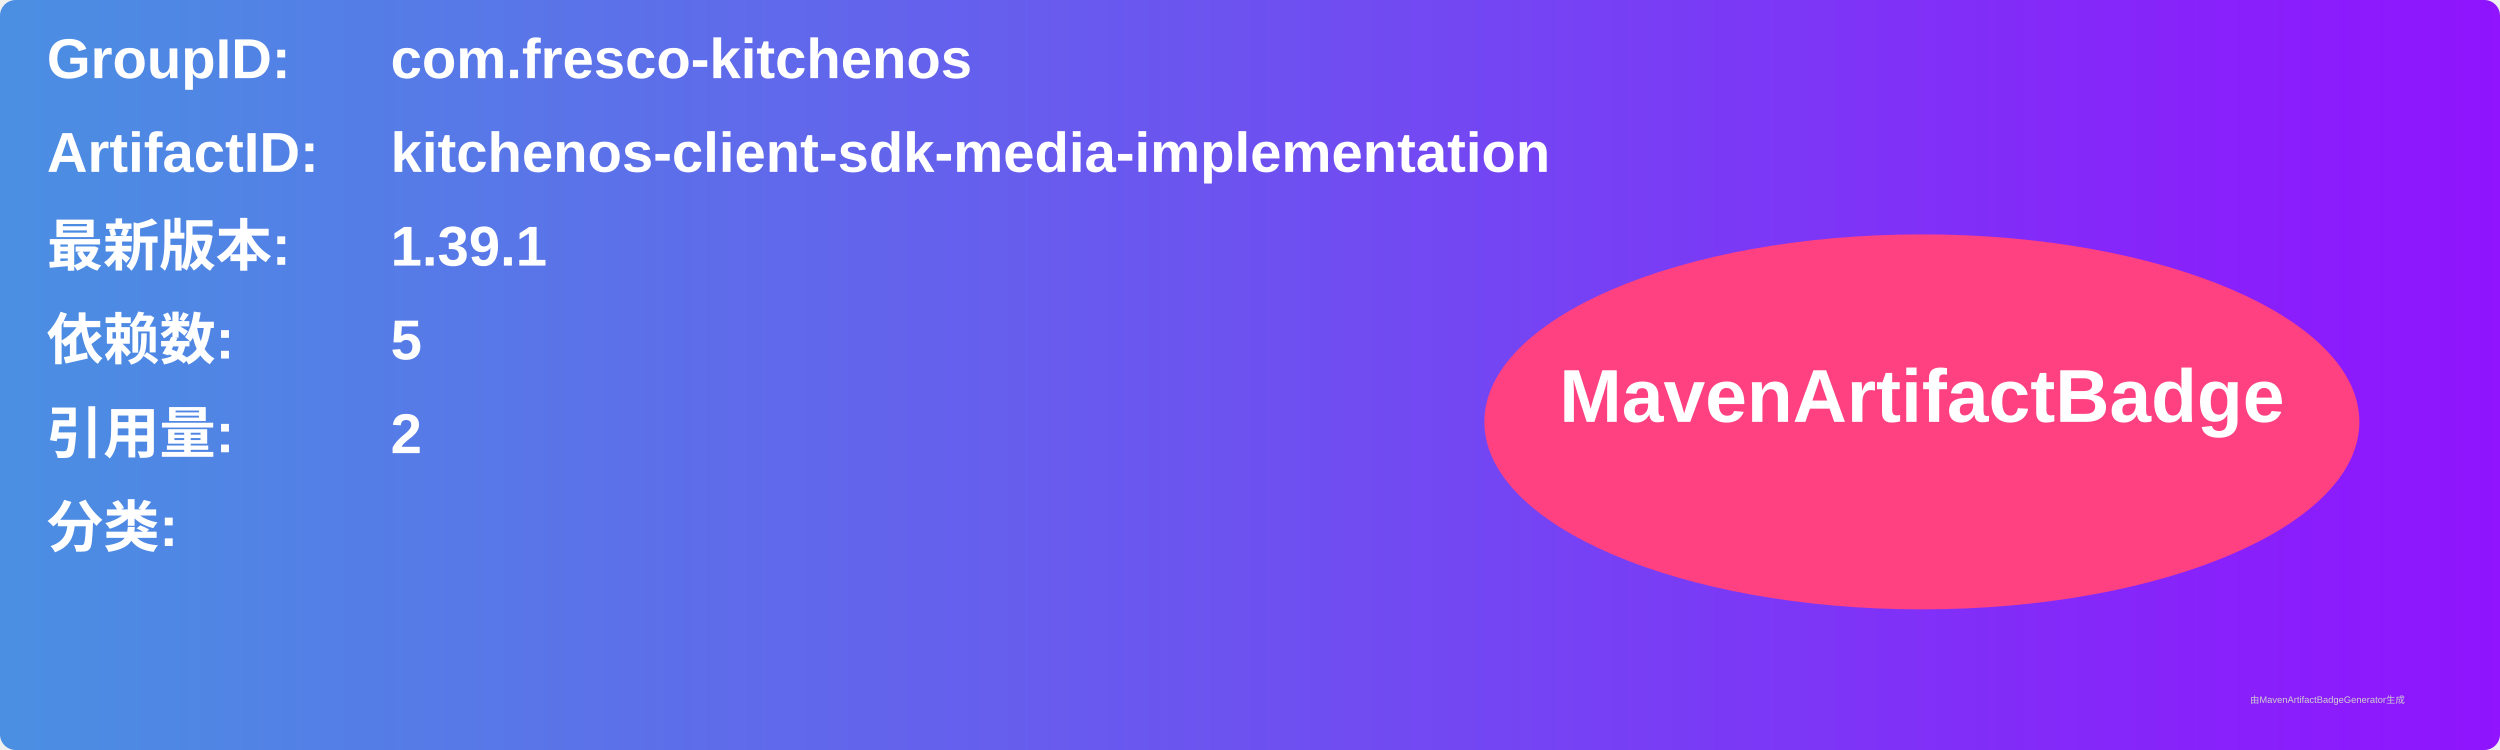
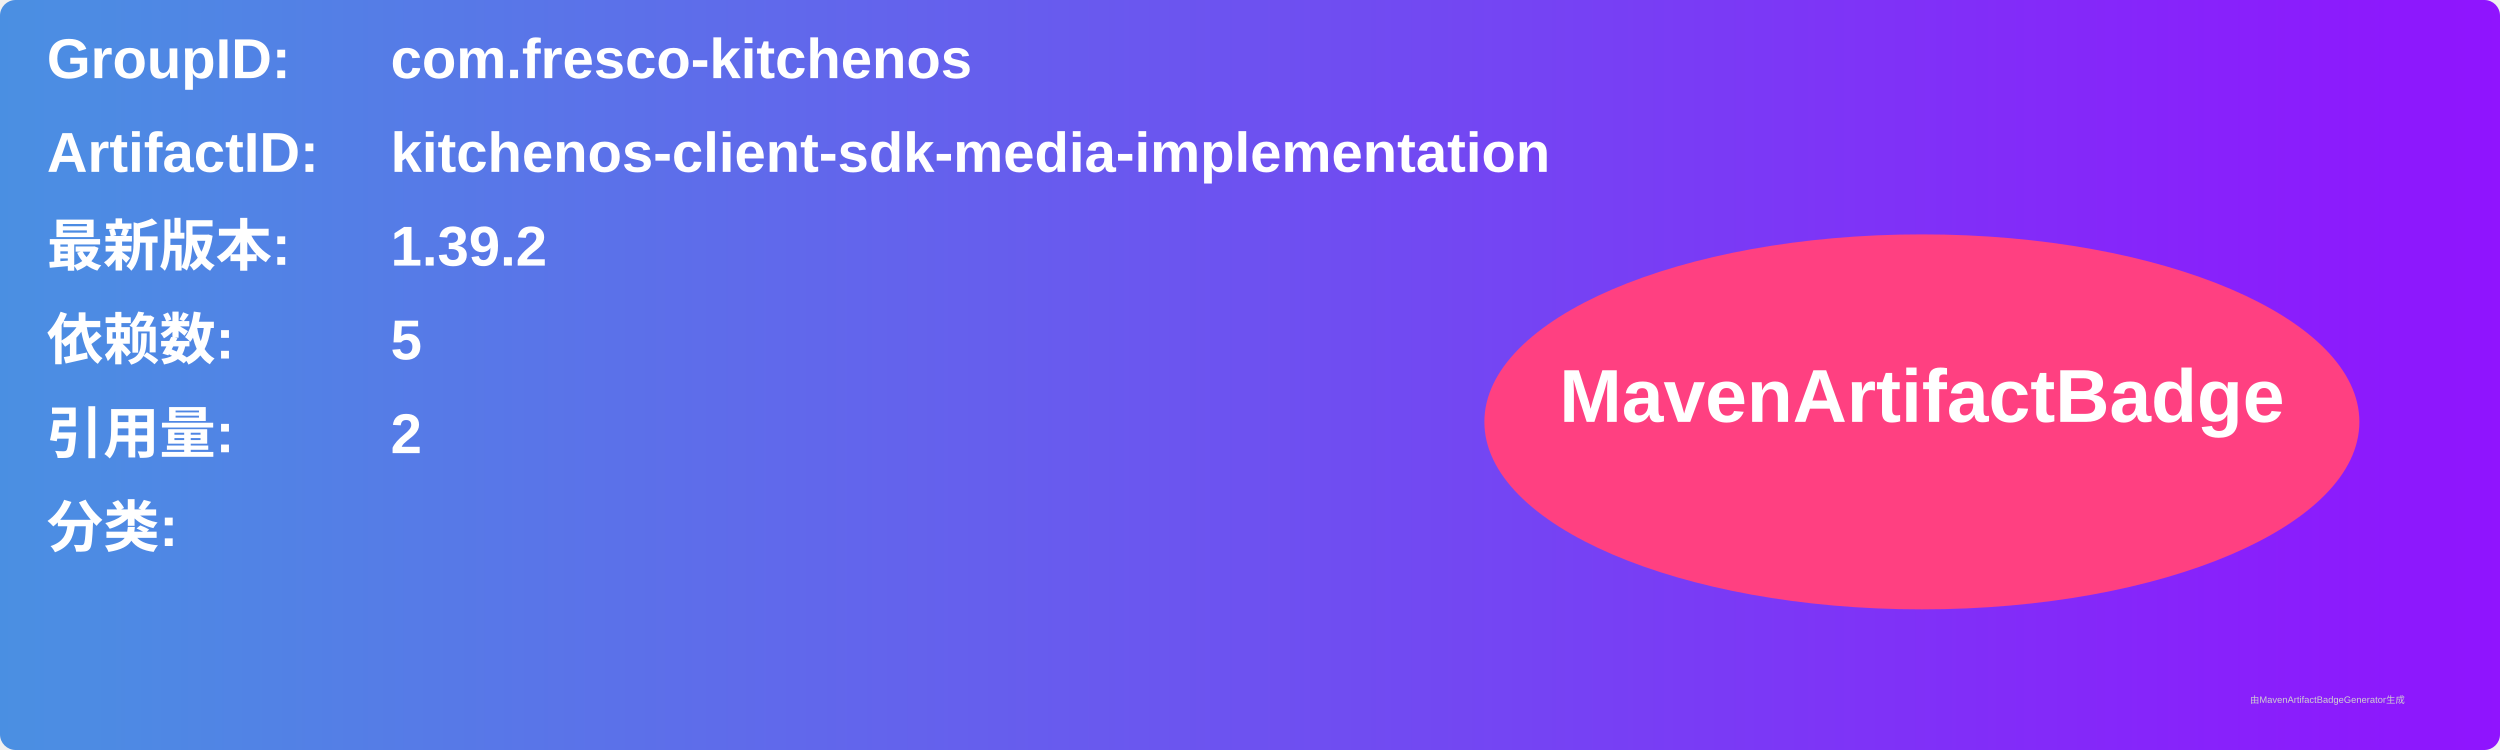
<svg xmlns="http://www.w3.org/2000/svg" width="800" height="240" viewBox="0 0 800 240">
  <linearGradient id="grad" x1="0%" y1="0%" x2="100%" y2="0%">
    <stop offset="0%" stop-color="#4a90e2" />
    <stop offset="100%" stop-color="#9013fe" />
  </linearGradient>
  <rect width="100%" height="100%" rx="5" ry="5" fill="url(#grad)" />
  <g transform="translate(15, 15)">
    <text x="0" y="10" font-family="Arial" font-size="18" fill="white" font-weight="bold" width="260">GroupID:</text>
    <text x="110" y="10" font-family="Arial" font-size="18" fill="white" font-weight="bold" width="460">com.fresco-kitchenos</text>
    <text x="0" y="40" font-family="Arial" font-size="18" fill="white" font-weight="bold" width="260">ArtifactID:</text>
    <text x="110" y="40" font-family="Arial" font-size="18" fill="white" font-weight="bold" width="460">kitchenos-client-sdk-media-implementation</text>
    <text x="0" y="70" font-family="Arial" font-size="18" fill="white" font-weight="bold">最新版本:</text>
    <text x="110" y="70" font-family="Arial" font-size="18" fill="white" font-weight="bold">
-       <tspan font-weight="bold">1.39.1</tspan>
+       <tspan font-weight="bold">1.39.2</tspan>
    </text>
    <text x="0" y="100" font-family="Arial" font-size="18" fill="white" font-weight="bold">依赖数: </text>
    <text x="110" y="100" font-family="Arial" font-size="18" fill="white">
      <tspan font-weight="bold">5</tspan>
    </text>
    <text x="0" y="130" font-family="Arial" font-size="18" fill="white" font-weight="bold">引用量: </text>
    <text x="110" y="130" font-family="Arial" font-size="18" fill="white">
      <tspan font-weight="bold">2</tspan>
    </text>
    <text x="0" y="160" font-family="Arial" font-size="18" fill="white" font-weight="bold">分类:</text>
    <text x="10" y="190" font-family="Arial" font-size="10" fill="white">
      <tspan font-weight="bold" />
    </text>
    <ellipse cx="600" cy="120" rx="140" ry="60" fill="#ff4081" />
    <text x="600" y="120" text-anchor="middle" font-family="Arial" font-size="24" fill="white" font-weight="bold">MavenArtifactBadge</text>
  </g>
  <text x="720" y="225" font-family="Arial" font-size="3" fill="#d0d0d0">由MavenArtifactBadgeGenerator生成</text>
</svg>
